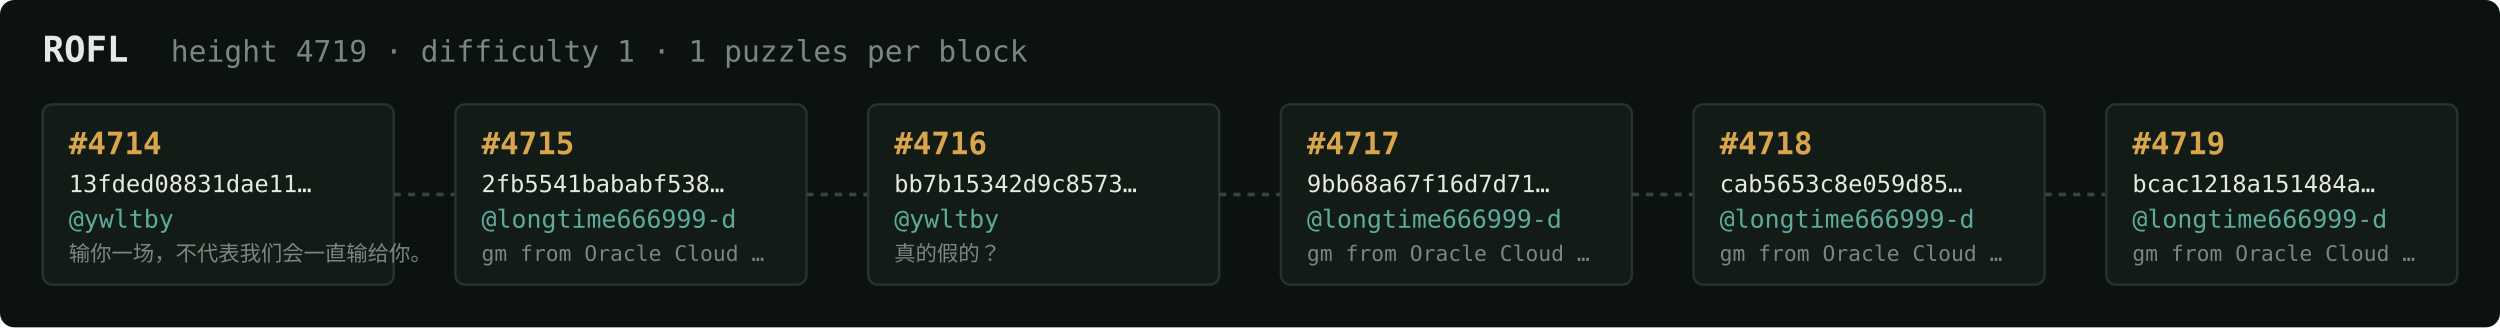
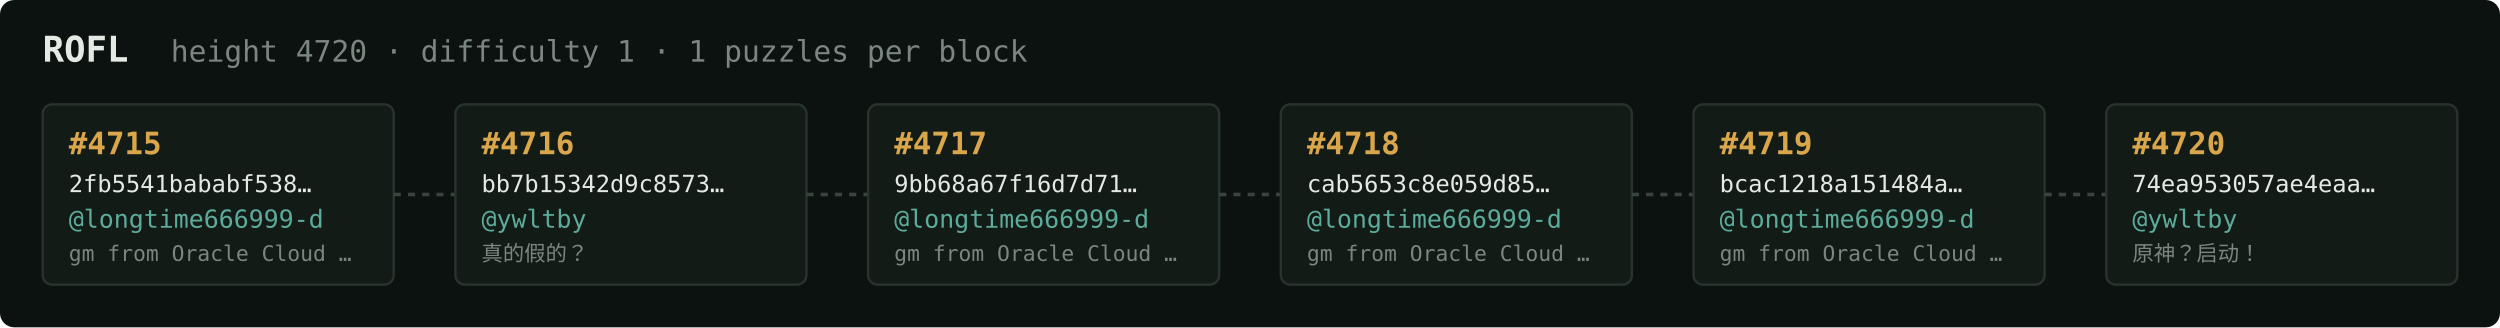
<svg xmlns="http://www.w3.org/2000/svg" width="1054" height="138" viewBox="0 0 1054 138" font-family="ui-monospace,SFMono-Regular,Menlo,monospace">
  <rect fill="#0c1210" width="1054" height="138" rx="6" />
  <text x="18" y="26" fill="#e5e9e3" font-size="15" font-weight="700">ROFL</text>
-   <text x="72" y="26" fill="#7a867f" font-size="12.5">height 4719 · difficulty 1 · 1 puzzles per block</text>
+   <text x="72" y="26" fill="#7a867f" font-size="12.5">height 4720 · difficulty 1 · 1 puzzles per block</text>
  <rect x="18" y="44" width="148" height="76" rx="4" fill="#131b17" stroke="#28332e" stroke-width="1" />
-   <text x="29" y="65" fill="#d9a64c" font-size="13" font-weight="700">#4714</text>
-   <text x="29" y="81" fill="#e5e9e3" font-size="10">13fded08831dae11…</text>
-   <text x="29" y="96" fill="#5cab9b" font-size="10.5">@ywltby</text>
-   <text x="29" y="110" fill="#7a867f" font-size="9">输你一场，不代表我们会一直输给你。</text>
+   <text x="29" y="65" fill="#d9a64c" font-size="13" font-weight="700">#4715</text>
+   <text x="29" y="81" fill="#e5e9e3" font-size="10">2fb5541bababf538…</text>
+   <text x="29" y="96" fill="#5cab9b" font-size="10.5">@longtime666999-d</text>
+   <text x="29" y="110" fill="#7a867f" font-size="9">gm from Oracle Cloud …</text>
  <line x1="166" y1="82.0" x2="192" y2="82.0" stroke="#38443e" stroke-width="1.5" stroke-dasharray="3 3" />
  <rect x="192" y="44" width="148" height="76" rx="4" fill="#131b17" stroke="#28332e" stroke-width="1" />
-   <text x="203" y="65" fill="#d9a64c" font-size="13" font-weight="700">#4715</text>
-   <text x="203" y="81" fill="#e5e9e3" font-size="10">2fb5541bababf538…</text>
-   <text x="203" y="96" fill="#5cab9b" font-size="10.5">@longtime666999-d</text>
-   <text x="203" y="110" fill="#7a867f" font-size="9">gm from Oracle Cloud …</text>
+   <text x="203" y="65" fill="#d9a64c" font-size="13" font-weight="700">#4716</text>
+   <text x="203" y="81" fill="#e5e9e3" font-size="10">bb7b15342d9c8573…</text>
+   <text x="203" y="96" fill="#5cab9b" font-size="10.5">@ywltby</text>
+   <text x="203" y="110" fill="#7a867f" font-size="9">真的假的？</text>
  <line x1="340" y1="82.0" x2="366" y2="82.0" stroke="#38443e" stroke-width="1.5" stroke-dasharray="3 3" />
  <rect x="366" y="44" width="148" height="76" rx="4" fill="#131b17" stroke="#28332e" stroke-width="1" />
-   <text x="377" y="65" fill="#d9a64c" font-size="13" font-weight="700">#4716</text>
-   <text x="377" y="81" fill="#e5e9e3" font-size="10">bb7b15342d9c8573…</text>
-   <text x="377" y="96" fill="#5cab9b" font-size="10.5">@ywltby</text>
-   <text x="377" y="110" fill="#7a867f" font-size="9">真的假的？</text>
+   <text x="377" y="65" fill="#d9a64c" font-size="13" font-weight="700">#4717</text>
+   <text x="377" y="81" fill="#e5e9e3" font-size="10">9bb68a67f16d7d71…</text>
+   <text x="377" y="96" fill="#5cab9b" font-size="10.5">@longtime666999-d</text>
+   <text x="377" y="110" fill="#7a867f" font-size="9">gm from Oracle Cloud …</text>
  <line x1="514" y1="82.0" x2="540" y2="82.0" stroke="#38443e" stroke-width="1.5" stroke-dasharray="3 3" />
  <rect x="540" y="44" width="148" height="76" rx="4" fill="#131b17" stroke="#28332e" stroke-width="1" />
-   <text x="551" y="65" fill="#d9a64c" font-size="13" font-weight="700">#4717</text>
-   <text x="551" y="81" fill="#e5e9e3" font-size="10">9bb68a67f16d7d71…</text>
+   <text x="551" y="65" fill="#d9a64c" font-size="13" font-weight="700">#4718</text>
+   <text x="551" y="81" fill="#e5e9e3" font-size="10">cab5653c8e059d85…</text>
  <text x="551" y="96" fill="#5cab9b" font-size="10.5">@longtime666999-d</text>
  <text x="551" y="110" fill="#7a867f" font-size="9">gm from Oracle Cloud …</text>
  <line x1="688" y1="82.0" x2="714" y2="82.0" stroke="#38443e" stroke-width="1.5" stroke-dasharray="3 3" />
  <rect x="714" y="44" width="148" height="76" rx="4" fill="#131b17" stroke="#28332e" stroke-width="1" />
-   <text x="725" y="65" fill="#d9a64c" font-size="13" font-weight="700">#4718</text>
-   <text x="725" y="81" fill="#e5e9e3" font-size="10">cab5653c8e059d85…</text>
+   <text x="725" y="65" fill="#d9a64c" font-size="13" font-weight="700">#4719</text>
+   <text x="725" y="81" fill="#e5e9e3" font-size="10">bcac1218a151484a…</text>
  <text x="725" y="96" fill="#5cab9b" font-size="10.5">@longtime666999-d</text>
  <text x="725" y="110" fill="#7a867f" font-size="9">gm from Oracle Cloud …</text>
  <line x1="862" y1="82.0" x2="888" y2="82.0" stroke="#38443e" stroke-width="1.5" stroke-dasharray="3 3" />
  <rect x="888" y="44" width="148" height="76" rx="4" fill="#131b17" stroke="#28332e" stroke-width="1" />
-   <text x="899" y="65" fill="#d9a64c" font-size="13" font-weight="700">#4719</text>
-   <text x="899" y="81" fill="#e5e9e3" font-size="10">bcac1218a151484a…</text>
-   <text x="899" y="96" fill="#5cab9b" font-size="10.5">@longtime666999-d</text>
-   <text x="899" y="110" fill="#7a867f" font-size="9">gm from Oracle Cloud …</text>
+   <text x="899" y="65" fill="#d9a64c" font-size="13" font-weight="700">#4720</text>
+   <text x="899" y="81" fill="#e5e9e3" font-size="10">74ea953057ae4eaa…</text>
+   <text x="899" y="96" fill="#5cab9b" font-size="10.5">@ywltby</text>
+   <text x="899" y="110" fill="#7a867f" font-size="9">原神？启动！</text>
</svg>
